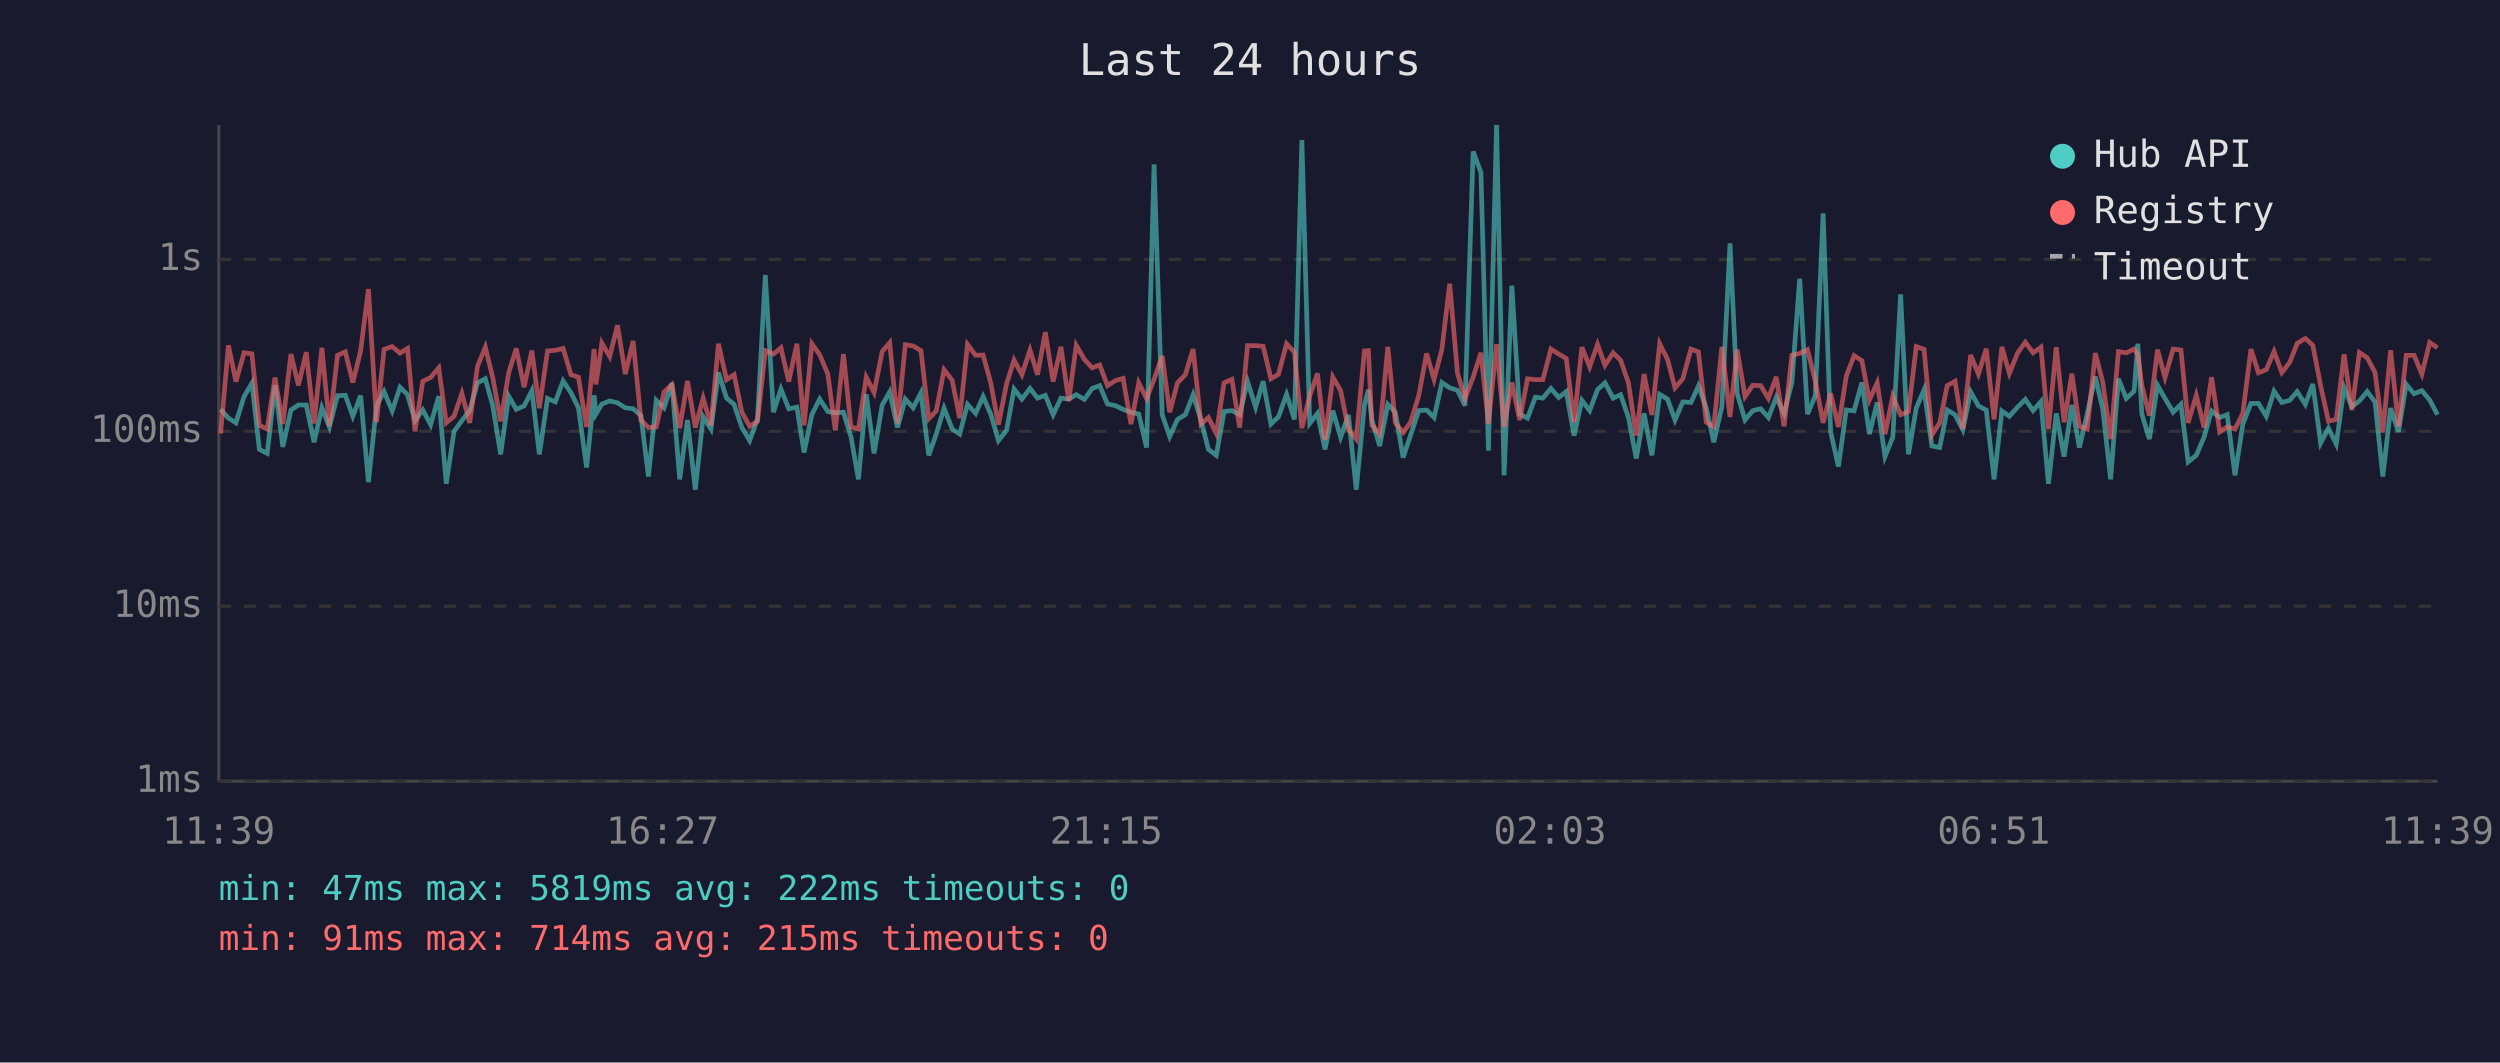
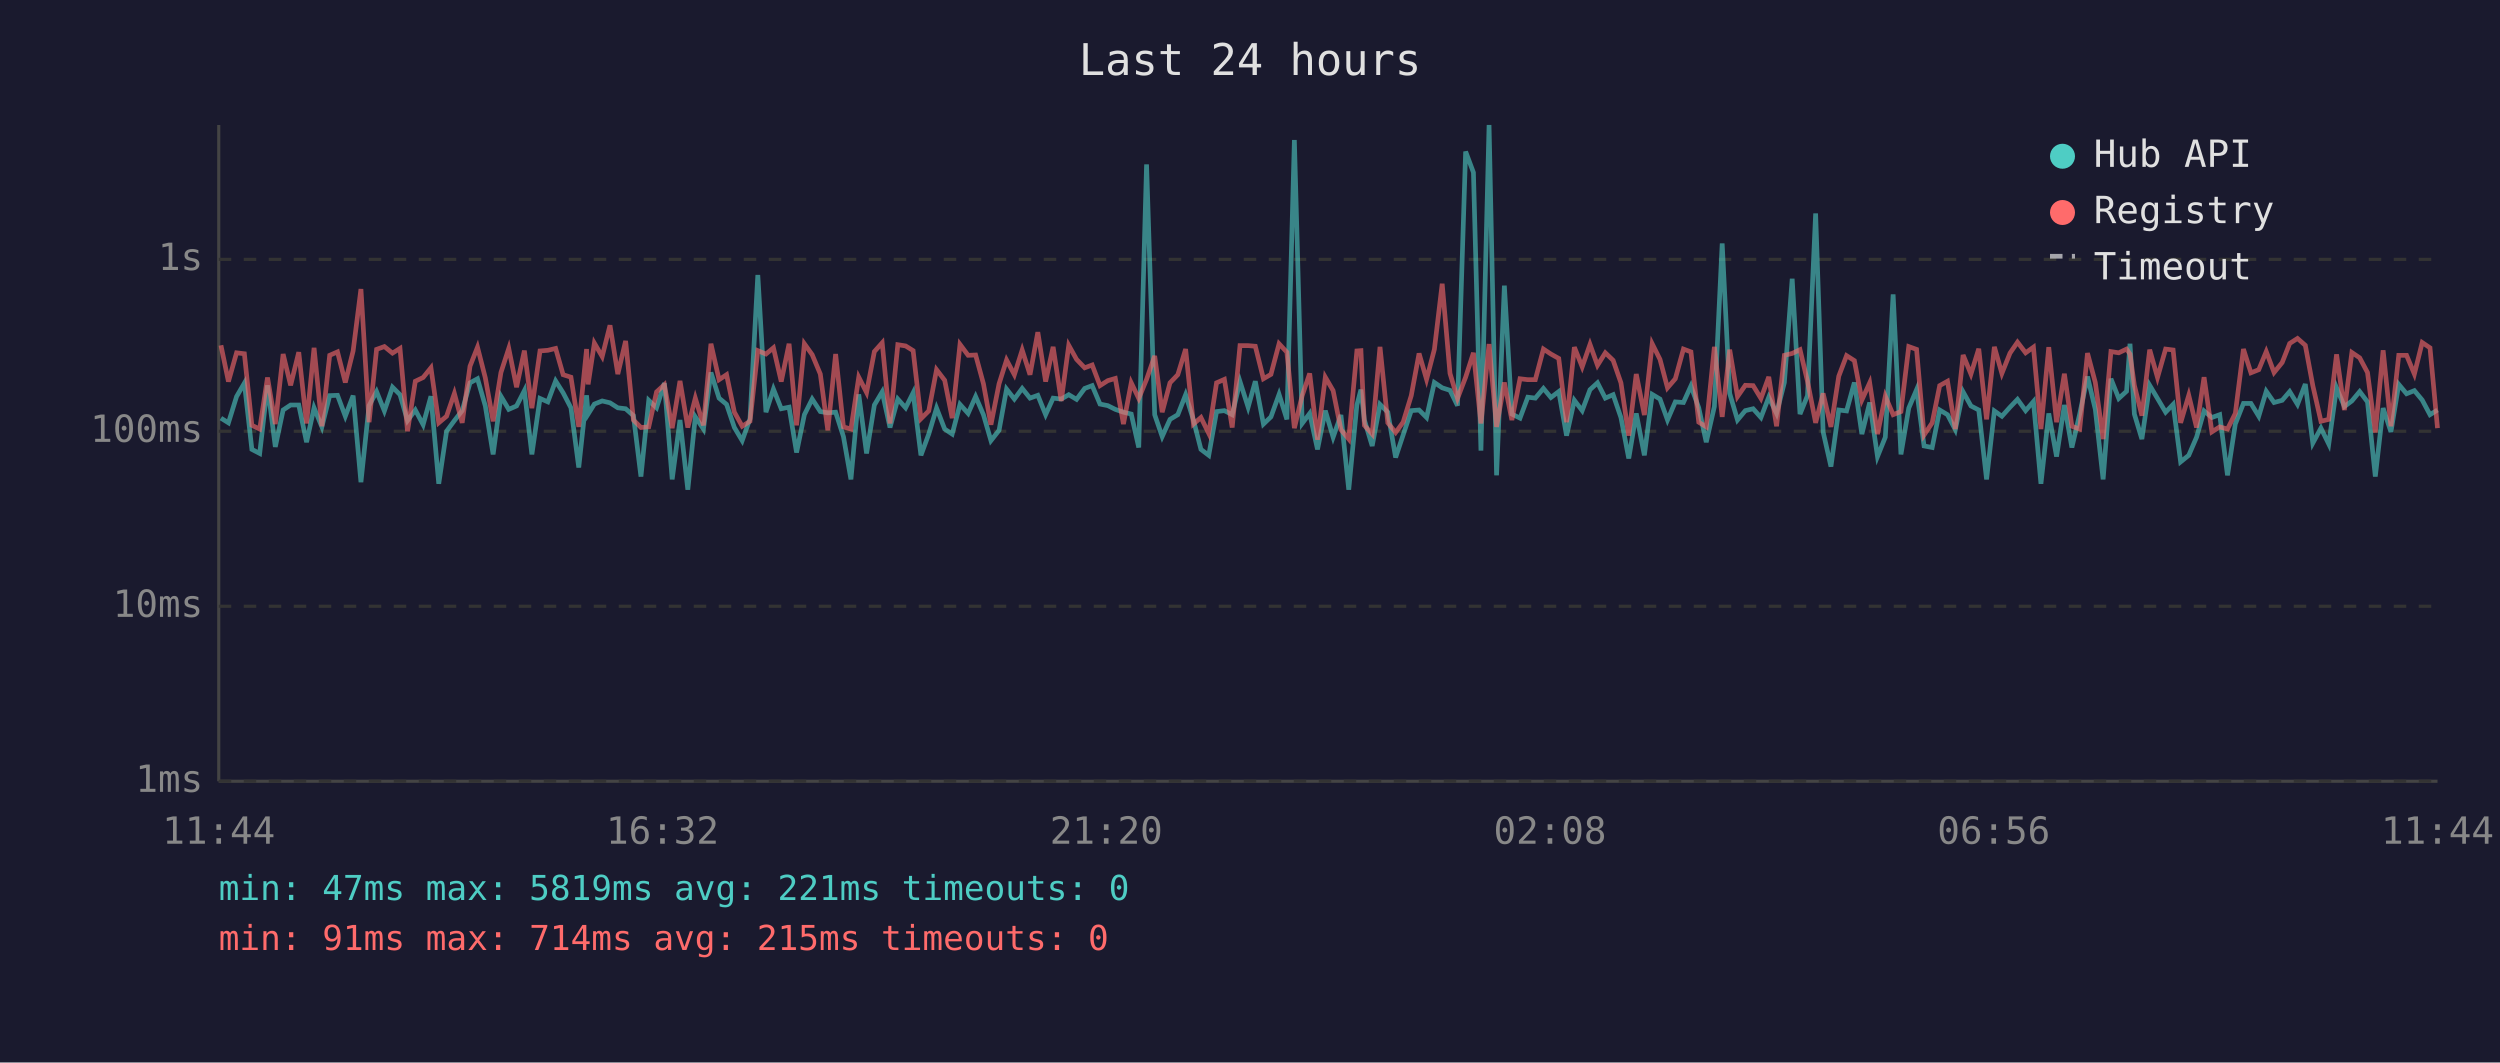
<svg xmlns="http://www.w3.org/2000/svg" viewBox="0 0 800 340" font-family="monospace" font-size="12">
  <rect width="800" height="340" fill="#1a1a2e" />
  <text x="400" y="24" fill="#e0e0e0" font-size="14" text-anchor="middle">Last 24 hours</text>
  <line x1="70" y1="40" x2="70" y2="250" stroke="#444" stroke-width="1" />
  <line x1="70" y1="250" x2="780" y2="250" stroke="#444" stroke-width="1" />
  <line x1="70" y1="250" x2="780" y2="250" stroke="#333" stroke-width="1" stroke-dasharray="4" />
  <text x="65" y="250" fill="#888" text-anchor="end" dominant-baseline="middle">1ms</text>
  <line x1="70" y1="194" x2="780" y2="194" stroke="#333" stroke-width="1" stroke-dasharray="4" />
  <text x="65" y="194" fill="#888" text-anchor="end" dominant-baseline="middle">10ms</text>
  <line x1="70" y1="138" x2="780" y2="138" stroke="#333" stroke-width="1" stroke-dasharray="4" />
  <text x="65" y="138" fill="#888" text-anchor="end" dominant-baseline="middle">100ms</text>
  <line x1="70" y1="83" x2="780" y2="83" stroke="#333" stroke-width="1" stroke-dasharray="4" />
  <text x="65" y="83" fill="#888" text-anchor="end" dominant-baseline="middle">1s</text>
-   <text x="70" y="270" fill="#888" text-anchor="middle">11:39</text>
-   <text x="212" y="270" fill="#888" text-anchor="middle">16:27</text>
-   <text x="354" y="270" fill="#888" text-anchor="middle">21:15</text>
-   <text x="496" y="270" fill="#888" text-anchor="middle">02:03</text>
-   <text x="638" y="270" fill="#888" text-anchor="middle">06:51</text>
-   <text x="780" y="270" fill="#888" text-anchor="middle">11:39</text>
-   <polyline points="70.6,131.0 73.1,133.8 75.5,135.3 78.1,126.9 80.6,122.6 83.0,143.8 85.5,145.1 88.0,123.3 90.5,143.0 93.1,131.2 95.5,129.6 98.0,129.6 100.5,141.5 103.0,130.5 105.4,136.6 108.0,126.6 110.5,126.5 112.9,133.2 115.4,126.6 117.9,154.3 120.5,129.8 122.9,125.3 125.5,131.5 128.0,123.9 130.4,126.3 132.8,134.6 135.3,131.2 137.8,135.9 140.4,126.8 142.8,154.8 145.3,138.0 147.8,134.6 150.3,131.4 152.8,122.5 155.3,121.2 157.7,129.9 160.2,145.4 162.8,126.8 165.2,131.0 167.7,129.9 170.2,125.0 172.6,145.4 175.2,127.5 177.7,128.6 180.2,121.9 182.7,125.7 185.1,130.5 187.7,149.6 190.1,126.5 190.7,132.5 192.6,129.3 195.1,128.3 197.6,128.9 200.1,130.5 202.6,130.8 205.1,133.0 207.5,152.5 210.0,128.1 212.5,130.5 215.0,122.6 217.5,153.4 220.0,134.4 222.5,156.7 225.0,133.4 227.5,137.3 229.9,119.2 232.5,127.4 234.9,129.4 237.4,136.8 239.9,141.0 242.4,134.0 244.9,88.0 247.5,131.9 249.9,124.5 252.4,130.8 255.0,130.3 257.3,144.8 259.8,132.7 262.3,127.7 264.9,131.7 267.3,132.1 269.9,131.9 272.3,139.7 274.7,153.4 277.2,126.2 279.7,145.1 282.3,129.6 284.7,125.4 287.2,136.8 289.7,127.7 292.2,130.5 294.7,125.7 297.2,145.7 299.6,138.9 302.1,130.6 304.7,137.3 307.1,138.9 309.6,129.4 312.2,132.3 314.6,126.9 317.1,132.7 319.5,141.0 322.1,137.7 324.5,124.5 327.0,127.7 329.6,124.3 332.0,127.4 334.5,126.5 337.0,132.7 339.5,127.4 342.0,127.7 344.4,126.3 347.0,127.8 349.5,124.3 351.9,123.4 354.4,129.3 356.9,129.8 359.4,131.0 361.9,131.9 364.4,132.5 366.9,143.2 369.3,52.6 371.9,132.7 374.3,139.7 376.8,134.2 379.3,132.7 381.8,126.3 384.3,134.4 386.7,143.8 389.2,145.7 391.7,131.7 394.2,131.4 396.7,132.7 399.2,122.1 401.8,130.3 404.2,122.0 406.7,135.7 409.1,133.4 411.7,126.2 414.2,134.2 416.6,44.8 419.1,135.5 421.6,132.3 424.0,143.8 426.5,131.4 429.0,139.9 431.5,132.8 434.0,156.7 436.6,129.6 437.9,124.7 439.0,134.4 441.5,142.7 444.1,129.4 446.5,131.9 449.0,146.4 451.4,139.2 454.0,131.4 456.5,131.2 458.9,133.6 461.4,122.4 463.9,124.1 466.4,124.9 468.8,129.8 471.4,48.5 473.9,55.2 476.3,144.2 478.9,40.0 481.3,152.1 483.8,91.4 486.3,132.5 488.8,133.8 491.3,127.1 493.7,127.4 496.3,124.3 498.8,127.2 501.2,125.3 503.7,139.4 506.2,128.1 508.7,131.4 511.2,124.7 513.6,122.5 516.2,127.4 518.6,126.3 521.1,133.6 523.6,146.7 526.1,132.3 528.6,145.7 531.1,126.2 533.6,127.7 536.0,134.4 538.5,128.6 541.1,128.8 543.5,123.5 546.0,130.5 548.4,141.5 551.0,130.1 553.6,77.9 555.9,125.9 558.4,134.4 560.9,131.4 563.4,130.8 565.9,133.6 568.4,127.1 570.9,132.3 573.4,122.4 575.9,89.2 578.4,132.5 580.9,126.6 583.4,68.3 585.8,138.2 588.3,149.3 590.8,131.2 593.3,131.5 595.8,122.4 598.2,138.9 600.7,128.8 603.2,146.1 605.7,139.9 608.2,94.2 610.7,145.4 613.2,130.6 615.7,124.7 618.2,142.7 620.7,143.2 623.1,131.2 625.6,132.7 628.1,137.5 630.6,125.4 633.1,129.9 635.6,131.2 638.1,153.4 640.6,131.5 643.0,133.2 645.6,130.3 648.1,127.8 650.6,131.4 653.1,128.5 655.5,154.8 658.0,132.3 660.5,146.1 663.0,129.6 665.4,143.2 667.9,132.5 670.5,120.5 672.9,131.0 675.4,153.4 677.9,121.2 680.4,127.5 682.9,125.2 684.1,110.0 685.4,132.5 687.8,140.5 690.4,123.3 692.8,127.5 695.4,131.9 697.9,129.4 700.2,147.8 702.8,145.7 705.3,139.9 707.7,131.5 710.3,133.6 712.7,132.7 715.2,152.1 717.7,135.7 720.3,129.1 722.7,129.1 725.2,133.2 727.7,125.2 730.2,128.8 732.7,128.1 735.1,125.3 737.7,129.4 740.1,122.9 742.6,141.8 745.1,137.0 747.6,142.1 750.1,124.1 752.6,130.1 755.0,128.3 757.5,125.3 760.0,128.6 762.5,152.5 765.0,130.6 767.5,138.2 770.0,123.0 772.5,126.0 775.0,125.0 777.5,128.0 780.0,132.7" fill="none" stroke="#4ecdc4" stroke-width="1.5" opacity="0.6" />
-   <polyline points="70.6,138.7 73.1,110.5 75.5,122.1 78.1,112.9 80.6,113.2 83.0,136.1 85.5,137.3 88.0,120.8 90.5,135.7 93.1,113.3 95.5,123.3 98.0,112.7 100.5,135.5 103.0,111.3 105.4,136.4 108.0,113.7 110.5,112.6 112.9,122.4 115.4,112.3 117.9,92.5 120.5,135.1 122.9,111.8 125.5,110.9 128.0,113.0 130.4,111.5 132.8,138.0 135.3,122.0 137.8,120.8 140.4,117.7 142.8,135.3 145.3,133.2 147.8,125.9 150.3,135.3 152.8,117.2 155.3,111.1 157.7,120.9 160.2,134.8 162.8,119.2 165.2,111.5 167.7,123.9 170.2,112.2 172.6,130.6 175.2,112.3 177.7,112.1 180.2,111.5 182.7,119.9 185.1,120.7 187.7,136.6 190.1,111.7 190.7,123.0 192.6,109.8 195.1,114.1 197.6,104.1 200.1,119.7 202.6,109.1 205.1,134.4 207.5,136.8 210.0,136.6 212.5,125.4 215.0,123.1 217.5,137.0 220.0,121.9 222.5,136.8 225.0,127.4 227.5,136.1 229.9,110.0 232.5,121.5 234.9,119.9 237.4,131.9 239.9,136.4 242.4,134.8 244.9,112.2 247.5,113.3 249.9,111.3 252.4,122.1 255.0,110.0 257.3,136.1 259.8,110.0 262.3,113.5 264.9,119.7 267.3,137.7 269.9,113.3 272.3,136.6 274.7,137.3 277.2,120.7 279.7,125.6 282.3,112.5 284.7,109.7 287.2,135.5 289.7,110.3 292.2,110.7 294.7,112.2 297.2,134.0 299.6,131.5 302.1,118.3 304.7,121.7 307.1,133.8 309.6,110.2 312.2,113.7 314.6,113.6 317.1,122.8 319.5,135.9 322.1,122.8 324.5,115.2 327.0,119.9 329.6,112.0 332.0,119.9 334.5,106.3 337.0,122.1 339.5,111.0 342.0,128.3 344.4,110.5 347.0,115.0 349.5,117.7 351.9,116.8 354.4,123.4 356.9,121.8 359.4,121.1 361.9,135.7 364.4,122.5 366.9,127.5 369.3,121.4 371.9,113.9 374.3,131.9 376.8,122.5 379.3,119.9 381.8,111.7 384.3,135.7 386.7,133.6 389.2,138.7 391.7,122.5 394.2,121.4 396.7,136.8 399.2,110.6 401.8,110.6 404.2,110.8 406.7,121.2 409.1,119.8 411.7,110.0 414.2,112.7 416.6,137.0 419.1,126.6 421.6,119.5 424.0,140.7 426.5,120.7 429.0,125.0 431.5,137.5 434.0,140.5 436.6,112.3 437.9,112.2 439.0,136.1 441.5,138.9 444.1,111.0 446.5,135.3 449.0,138.4 451.4,135.1 454.0,126.6 456.5,113.1 458.9,121.4 461.4,111.8 463.9,90.8 466.4,119.5 468.8,127.5 471.4,120.7 473.9,112.9 476.3,135.5 478.9,110.1 481.3,136.6 483.8,122.4 486.3,134.4 488.8,121.2 491.3,121.5 493.7,121.5 496.3,111.7 498.8,113.3 501.2,114.7 503.7,135.1 506.2,111.1 508.7,117.4 511.2,110.2 513.6,116.9 516.2,112.9 518.6,115.3 521.1,122.5 523.6,139.4 526.1,119.7 528.6,132.8 531.1,110.0 533.6,115.0 536.0,124.1 538.5,121.2 541.1,111.7 543.5,112.6 546.0,135.1 548.4,136.6 551.0,111.0 553.6,133.4 555.9,111.9 558.4,126.9 560.9,123.3 563.4,123.4 565.9,127.5 568.4,120.6 570.9,136.4 573.4,113.7 575.9,113.1 578.4,111.9 580.9,122.0 583.4,135.3 585.8,125.9 588.3,136.6 590.8,120.4 593.3,113.8 595.8,115.4 598.2,128.0 600.7,122.5 603.2,138.9 605.7,126.8 608.2,132.7 610.7,131.7 613.2,110.9 615.7,111.8 618.2,139.2 620.7,135.3 623.1,123.4 625.6,122.0 628.1,137.3 630.6,113.6 633.1,119.7 635.6,111.6 638.1,134.2 640.6,111.0 643.0,119.5 645.6,113.0 648.1,109.5 650.6,112.9 653.1,111.1 655.5,137.3 658.0,111.1 660.5,135.1 663.0,119.6 665.4,136.4 667.9,137.3 670.5,113.0 672.9,122.4 675.4,140.5 677.9,112.5 680.4,112.9 682.9,111.7 684.1,113.3 685.4,123.3 687.8,133.0 690.4,111.9 692.8,120.8 695.4,111.7 697.9,112.0 700.2,135.3 702.8,126.5 705.3,136.8 707.7,120.7 710.3,138.2 712.7,136.6 715.2,137.3 717.7,132.3 720.3,111.7 722.7,119.3 725.2,118.3 727.7,112.5 730.2,119.2 732.7,116.0 735.1,109.9 737.7,108.3 740.1,110.5 742.6,123.4 745.1,134.8 747.6,134.2 750.1,113.4 752.6,131.2 755.0,112.8 757.5,114.5 760.0,119.2 762.5,138.4 765.0,112.1 767.5,136.4 770.0,113.7 772.5,113.7 775.0,119.7 777.5,109.6 780.0,111.3" fill="none" stroke="#ff6b6b" stroke-width="1.5" opacity="0.6" />
+   <text x="70" y="270" fill="#888" text-anchor="middle">11:44</text>
+   <text x="212" y="270" fill="#888" text-anchor="middle">16:32</text>
+   <text x="354" y="270" fill="#888" text-anchor="middle">21:20</text>
+   <text x="496" y="270" fill="#888" text-anchor="middle">02:08</text>
+   <text x="638" y="270" fill="#888" text-anchor="middle">06:56</text>
+   <text x="780" y="270" fill="#888" text-anchor="middle">11:44</text>
+   <polyline points="70.7,133.8 73.1,135.3 75.7,126.9 78.2,122.6 80.6,143.8 83.1,145.1 85.6,123.3 88.1,143.0 90.6,131.2 93.0,129.6 95.6,129.6 98.1,141.5 100.5,130.5 103.0,136.6 105.5,126.6 108.0,126.5 110.5,133.2 113.0,126.6 115.5,154.3 118.1,129.8 120.5,125.3 123.0,131.5 125.6,123.9 128.0,126.3 130.4,134.6 132.9,131.2 135.4,135.9 137.9,126.8 140.4,154.8 142.9,138.0 145.4,134.6 147.9,131.4 150.4,122.5 152.8,121.2 155.3,129.9 157.8,145.4 160.3,126.8 162.8,131.0 165.3,129.9 167.8,125.0 170.2,145.4 172.8,127.5 175.3,128.6 177.8,121.9 180.2,125.7 182.7,130.5 185.2,149.6 187.7,126.5 188.2,132.5 190.2,129.3 192.7,128.3 195.2,128.9 197.7,130.5 200.2,130.8 202.7,133.0 205.1,152.5 207.6,128.1 210.1,130.5 212.6,122.6 215.1,153.4 217.6,134.4 220.1,156.7 222.5,133.4 225.1,137.3 227.5,119.2 230.1,127.4 232.5,129.4 235.0,136.8 237.5,141.0 240.0,134.0 242.5,88.0 245.1,131.9 247.5,124.5 250.0,130.8 252.5,130.3 254.9,144.8 257.4,132.7 259.9,127.7 262.5,131.7 264.9,132.1 267.4,131.9 269.9,139.7 272.3,153.4 274.8,126.2 277.3,145.1 279.8,129.6 282.3,125.4 284.8,136.8 287.3,127.7 289.8,130.5 292.2,125.7 294.7,145.7 297.2,138.9 299.7,130.6 302.3,137.3 304.7,138.9 307.2,129.4 309.8,132.3 312.2,126.9 314.7,132.7 317.1,141.0 319.7,137.7 322.1,124.5 324.6,127.7 327.1,124.3 329.6,127.4 332.1,126.5 334.6,132.7 337.0,127.4 339.6,127.7 342.0,126.3 344.5,127.8 347.1,124.3 349.5,123.4 352.0,129.3 354.5,129.8 356.9,131.0 359.5,131.9 362.0,132.5 364.4,143.2 366.9,52.6 369.5,132.7 371.9,139.7 374.4,134.2 376.9,132.7 379.4,126.3 381.9,134.4 384.3,143.8 386.8,145.7 389.3,131.7 391.8,131.4 394.3,132.7 396.8,122.1 399.4,130.3 401.7,122.0 404.3,135.7 406.7,133.4 409.3,126.2 411.8,134.2 414.2,44.8 416.7,135.5 419.1,132.3 421.6,143.8 424.1,131.4 426.6,139.9 429.1,132.8 431.6,156.7 434.2,129.6 435.5,124.7 436.6,134.4 439.1,142.7 441.6,129.4 444.1,131.9 446.6,146.4 449.0,139.2 451.6,131.4 454.1,131.2 456.5,133.6 459.0,122.4 461.5,124.1 464.0,124.9 466.4,129.8 469.0,48.5 471.5,55.2 473.9,144.2 476.5,40.0 478.9,152.1 481.4,91.4 483.8,132.5 486.4,133.8 488.9,127.1 491.3,127.4 493.9,124.3 496.3,127.2 498.8,125.3 501.3,139.4 503.8,128.1 506.3,131.4 508.8,124.7 511.2,122.5 513.7,127.4 516.2,126.3 518.7,133.6 521.2,146.7 523.6,132.3 526.2,145.7 528.7,126.2 531.2,127.7 533.6,134.4 536.1,128.6 538.7,128.8 541.1,123.5 543.6,130.5 546.0,141.5 548.6,130.1 551.1,77.9 553.5,125.9 556.0,134.4 558.5,131.4 561.0,130.8 563.5,133.6 566.0,127.1 568.5,132.3 571.0,122.4 573.5,89.2 576.0,132.5 578.4,126.6 581.0,68.3 583.4,138.2 585.9,149.3 588.4,131.2 590.9,131.5 593.4,122.4 595.8,138.9 598.3,128.8 600.8,146.1 603.3,139.9 605.8,94.2 608.3,145.4 610.8,130.6 613.3,124.7 615.7,142.7 618.3,143.2 620.7,131.2 623.2,132.7 625.7,137.5 628.2,125.4 630.7,129.9 633.2,131.2 635.7,153.4 638.2,131.5 640.6,133.2 643.2,130.3 645.6,127.8 648.2,131.4 650.7,128.5 653.1,154.8 655.6,132.3 658.1,146.1 660.6,129.6 663.0,143.2 665.5,132.5 668.0,120.5 670.5,131.0 673.0,153.4 675.5,121.2 678.0,127.5 680.5,125.2 681.6,110.0 683.0,132.5 685.4,140.5 687.9,123.3 690.4,127.5 693.0,131.9 695.4,129.4 697.8,147.8 700.4,145.7 702.9,139.9 705.3,131.5 707.8,133.6 710.3,132.7 712.8,152.1 715.3,135.7 717.9,129.1 720.3,129.1 722.8,133.2 725.2,125.2 727.7,128.8 730.3,128.1 732.7,125.3 735.2,129.4 737.7,122.9 740.1,141.8 742.7,137.0 745.2,142.1 747.7,124.1 750.2,130.1 752.6,128.3 755.1,125.3 757.6,128.6 760.1,152.5 762.6,130.6 765.1,138.2 767.6,123.0 770.1,126.0 772.6,125.0 775.1,128.0 777.6,132.7 780.0,131.2" fill="none" stroke="#4ecdc4" stroke-width="1.5" opacity="0.6" />
+   <polyline points="70.7,110.5 73.1,122.1 75.7,112.9 78.2,113.2 80.6,136.1 83.1,137.3 85.6,120.8 88.1,135.7 90.6,113.3 93.0,123.3 95.6,112.7 98.1,135.5 100.5,111.3 103.0,136.4 105.5,113.7 108.0,112.6 110.5,122.4 113.0,112.3 115.5,92.5 118.1,135.1 120.5,111.8 123.0,110.9 125.6,113.0 128.0,111.5 130.4,138.0 132.9,122.0 135.4,120.8 137.9,117.7 140.4,135.3 142.9,133.2 145.4,125.9 147.9,135.3 150.4,117.2 152.8,111.1 155.3,120.9 157.8,134.8 160.3,119.2 162.8,111.5 165.3,123.9 167.8,112.2 170.2,130.6 172.8,112.3 175.3,112.1 177.8,111.5 180.2,119.9 182.7,120.7 185.2,136.6 187.7,111.7 188.2,123.0 190.2,109.8 192.7,114.1 195.2,104.1 197.7,119.7 200.2,109.1 202.7,134.4 205.1,136.8 207.6,136.6 210.1,125.4 212.6,123.1 215.1,137.0 217.6,121.9 220.1,136.8 222.5,127.4 225.1,136.1 227.5,110.0 230.1,121.5 232.5,119.9 235.0,131.9 237.5,136.4 240.0,134.8 242.5,112.2 245.1,113.3 247.5,111.3 250.0,122.1 252.5,110.0 254.9,136.1 257.4,110.0 259.9,113.5 262.5,119.7 264.9,137.7 267.4,113.3 269.9,136.6 272.3,137.3 274.8,120.7 277.3,125.6 279.8,112.5 282.3,109.7 284.8,135.5 287.3,110.3 289.8,110.7 292.2,112.2 294.7,134.0 297.2,131.5 299.7,118.3 302.3,121.7 304.7,133.8 307.2,110.2 309.8,113.7 312.2,113.6 314.7,122.8 317.1,135.9 319.7,122.8 322.1,115.2 324.6,119.9 327.1,112.0 329.6,119.9 332.1,106.3 334.6,122.1 337.0,111.0 339.6,128.3 342.0,110.5 344.5,115.0 347.1,117.7 349.5,116.8 352.0,123.4 354.5,121.8 356.9,121.1 359.5,135.7 362.0,122.5 364.4,127.5 366.9,121.4 369.5,113.9 371.9,131.9 374.4,122.5 376.9,119.9 379.4,111.7 381.9,135.7 384.3,133.6 386.8,138.7 389.3,122.5 391.8,121.4 394.3,136.8 396.8,110.6 399.4,110.6 401.7,110.8 404.3,121.2 406.7,119.8 409.3,110.0 411.8,112.7 414.2,137.0 416.7,126.6 419.1,119.5 421.6,140.7 424.1,120.7 426.6,125.0 429.1,137.5 431.6,140.5 434.2,112.3 435.5,112.2 436.6,136.1 439.1,138.9 441.6,111.0 444.1,135.3 446.6,138.4 449.0,135.1 451.6,126.6 454.1,113.1 456.5,121.4 459.0,111.8 461.5,90.8 464.0,119.5 466.4,127.5 469.0,120.7 471.5,112.9 473.9,135.5 476.5,110.1 478.9,136.6 481.4,122.4 483.8,134.4 486.4,121.2 488.9,121.5 491.3,121.5 493.9,111.7 496.3,113.3 498.8,114.7 501.3,135.1 503.8,111.1 506.3,117.4 508.8,110.2 511.2,116.9 513.7,112.9 516.2,115.3 518.7,122.5 521.2,139.4 523.6,119.7 526.2,132.8 528.7,110.0 531.2,115.0 533.6,124.1 536.1,121.2 538.7,111.7 541.1,112.6 543.6,135.1 546.0,136.6 548.6,111.0 551.1,133.4 553.5,111.9 556.0,126.9 558.5,123.3 561.0,123.4 563.5,127.5 566.0,120.6 568.5,136.4 571.0,113.7 573.5,113.1 576.0,111.9 578.4,122.0 581.0,135.3 583.4,125.9 585.9,136.6 588.4,120.4 590.9,113.8 593.4,115.4 595.8,128.0 598.3,122.5 600.8,138.9 603.3,126.8 605.8,132.7 608.3,131.7 610.8,110.9 613.3,111.8 615.7,139.2 618.3,135.3 620.7,123.4 623.2,122.0 625.7,137.3 628.2,113.6 630.7,119.7 633.2,111.6 635.7,134.2 638.2,111.0 640.6,119.5 643.2,113.0 645.6,109.5 648.2,112.9 650.7,111.1 653.1,137.3 655.6,111.1 658.1,135.1 660.6,119.6 663.0,136.4 665.5,137.3 668.0,113.0 670.5,122.4 673.0,140.5 675.5,112.5 678.0,112.9 680.5,111.7 681.6,113.3 683.0,123.3 685.4,133.0 687.9,111.9 690.4,120.8 693.0,111.7 695.4,112.0 697.8,135.3 700.4,126.5 702.9,136.8 705.3,120.7 707.8,138.2 710.3,136.6 712.8,137.3 715.3,132.3 717.9,111.7 720.3,119.3 722.8,118.3 725.2,112.5 727.7,119.2 730.3,116.0 732.7,109.9 735.2,108.3 737.7,110.5 740.1,123.4 742.7,134.8 745.2,134.2 747.7,113.4 750.2,131.2 752.6,112.8 755.1,114.5 757.6,119.2 760.1,138.4 762.6,112.1 765.1,136.4 767.6,113.7 770.1,113.7 772.6,119.7 775.1,109.6 777.6,111.3 780.0,137.0" fill="none" stroke="#ff6b6b" stroke-width="1.5" opacity="0.6" />
  <circle cx="660" cy="50" r="4" fill="#4ecdc4" />
  <text x="670" y="50" fill="#e0e0e0" dominant-baseline="middle">Hub API</text>
  <circle cx="660" cy="68" r="4" fill="#ff6b6b" />
  <text x="670" y="68" fill="#e0e0e0" dominant-baseline="middle">Registry</text>
  <line x1="656" y1="82" x2="664" y2="82" stroke="#e0e0e0" stroke-width="1.5" stroke-dasharray="4,3" opacity="0.7" />
  <text x="670" y="86" fill="#e0e0e0" dominant-baseline="middle">Timeout</text>
-   <text x="70" y="288" fill="#4ecdc4" font-size="11">min: 47ms  max: 5819ms  avg: 222ms  timeouts: 0</text>
+   <text x="70" y="288" fill="#4ecdc4" font-size="11">min: 47ms  max: 5819ms  avg: 221ms  timeouts: 0</text>
  <text x="70" y="304" fill="#ff6b6b" font-size="11">min: 91ms  max: 714ms  avg: 215ms  timeouts: 0</text>
</svg>
